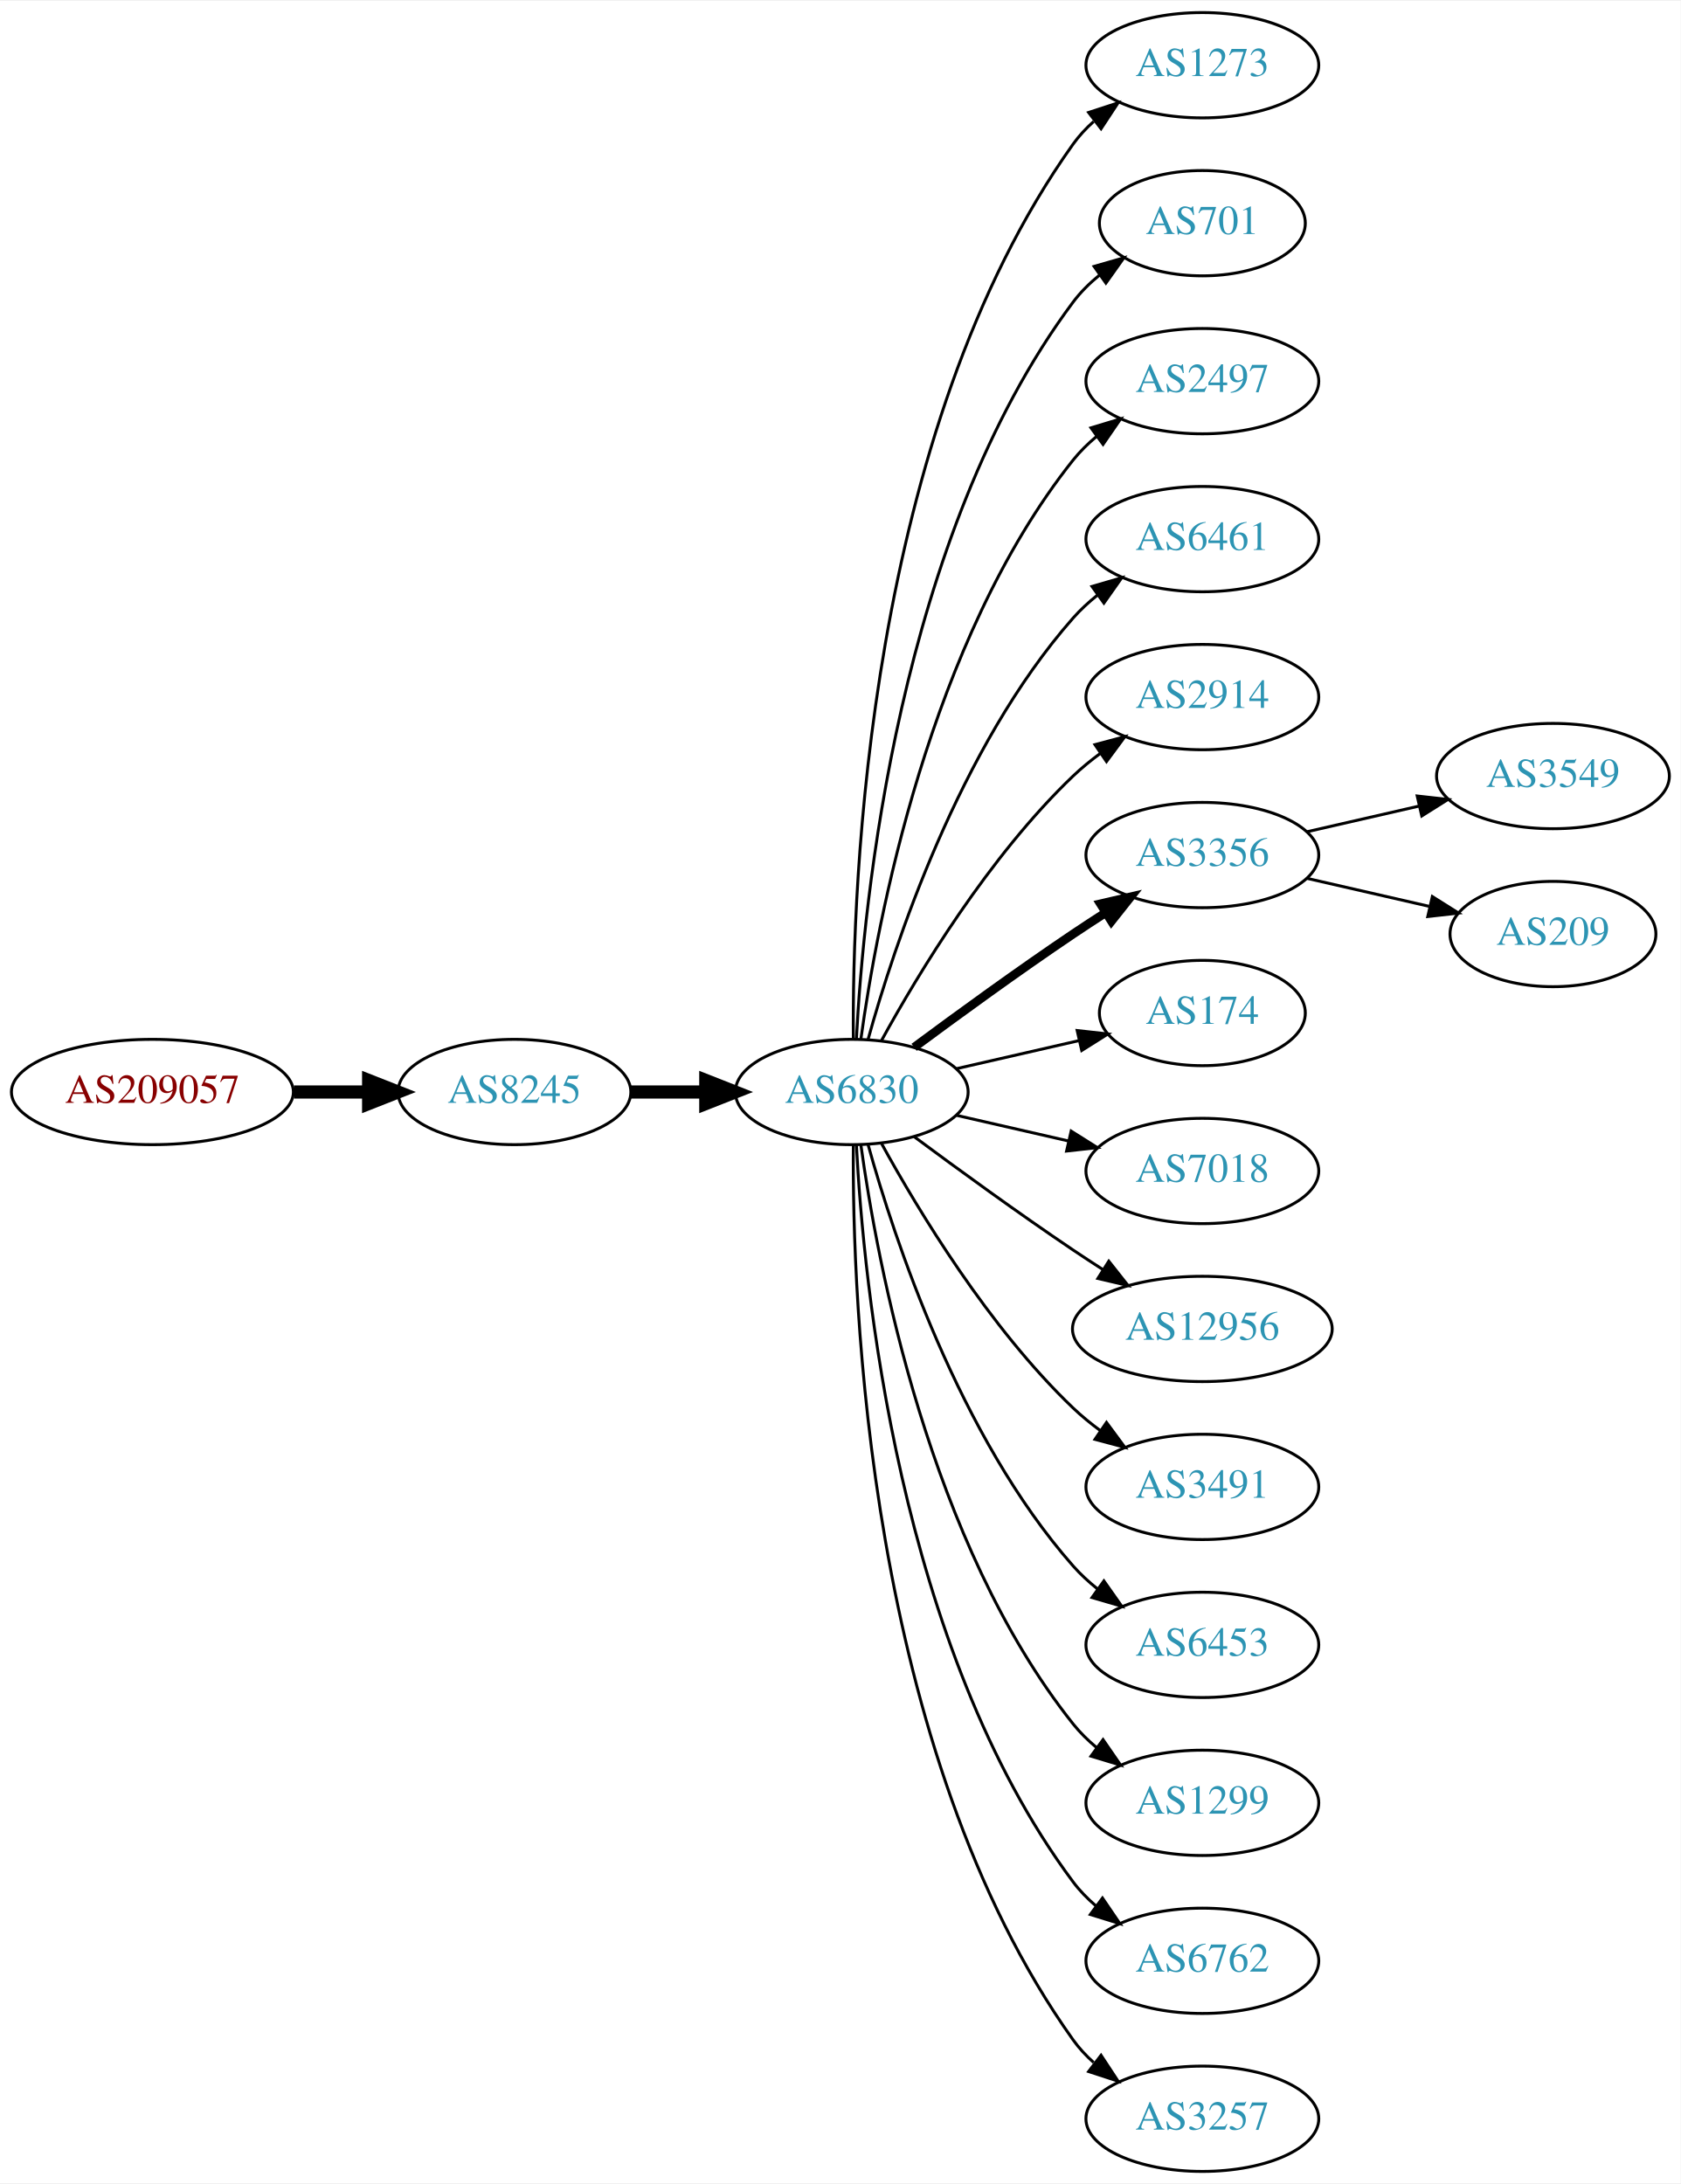
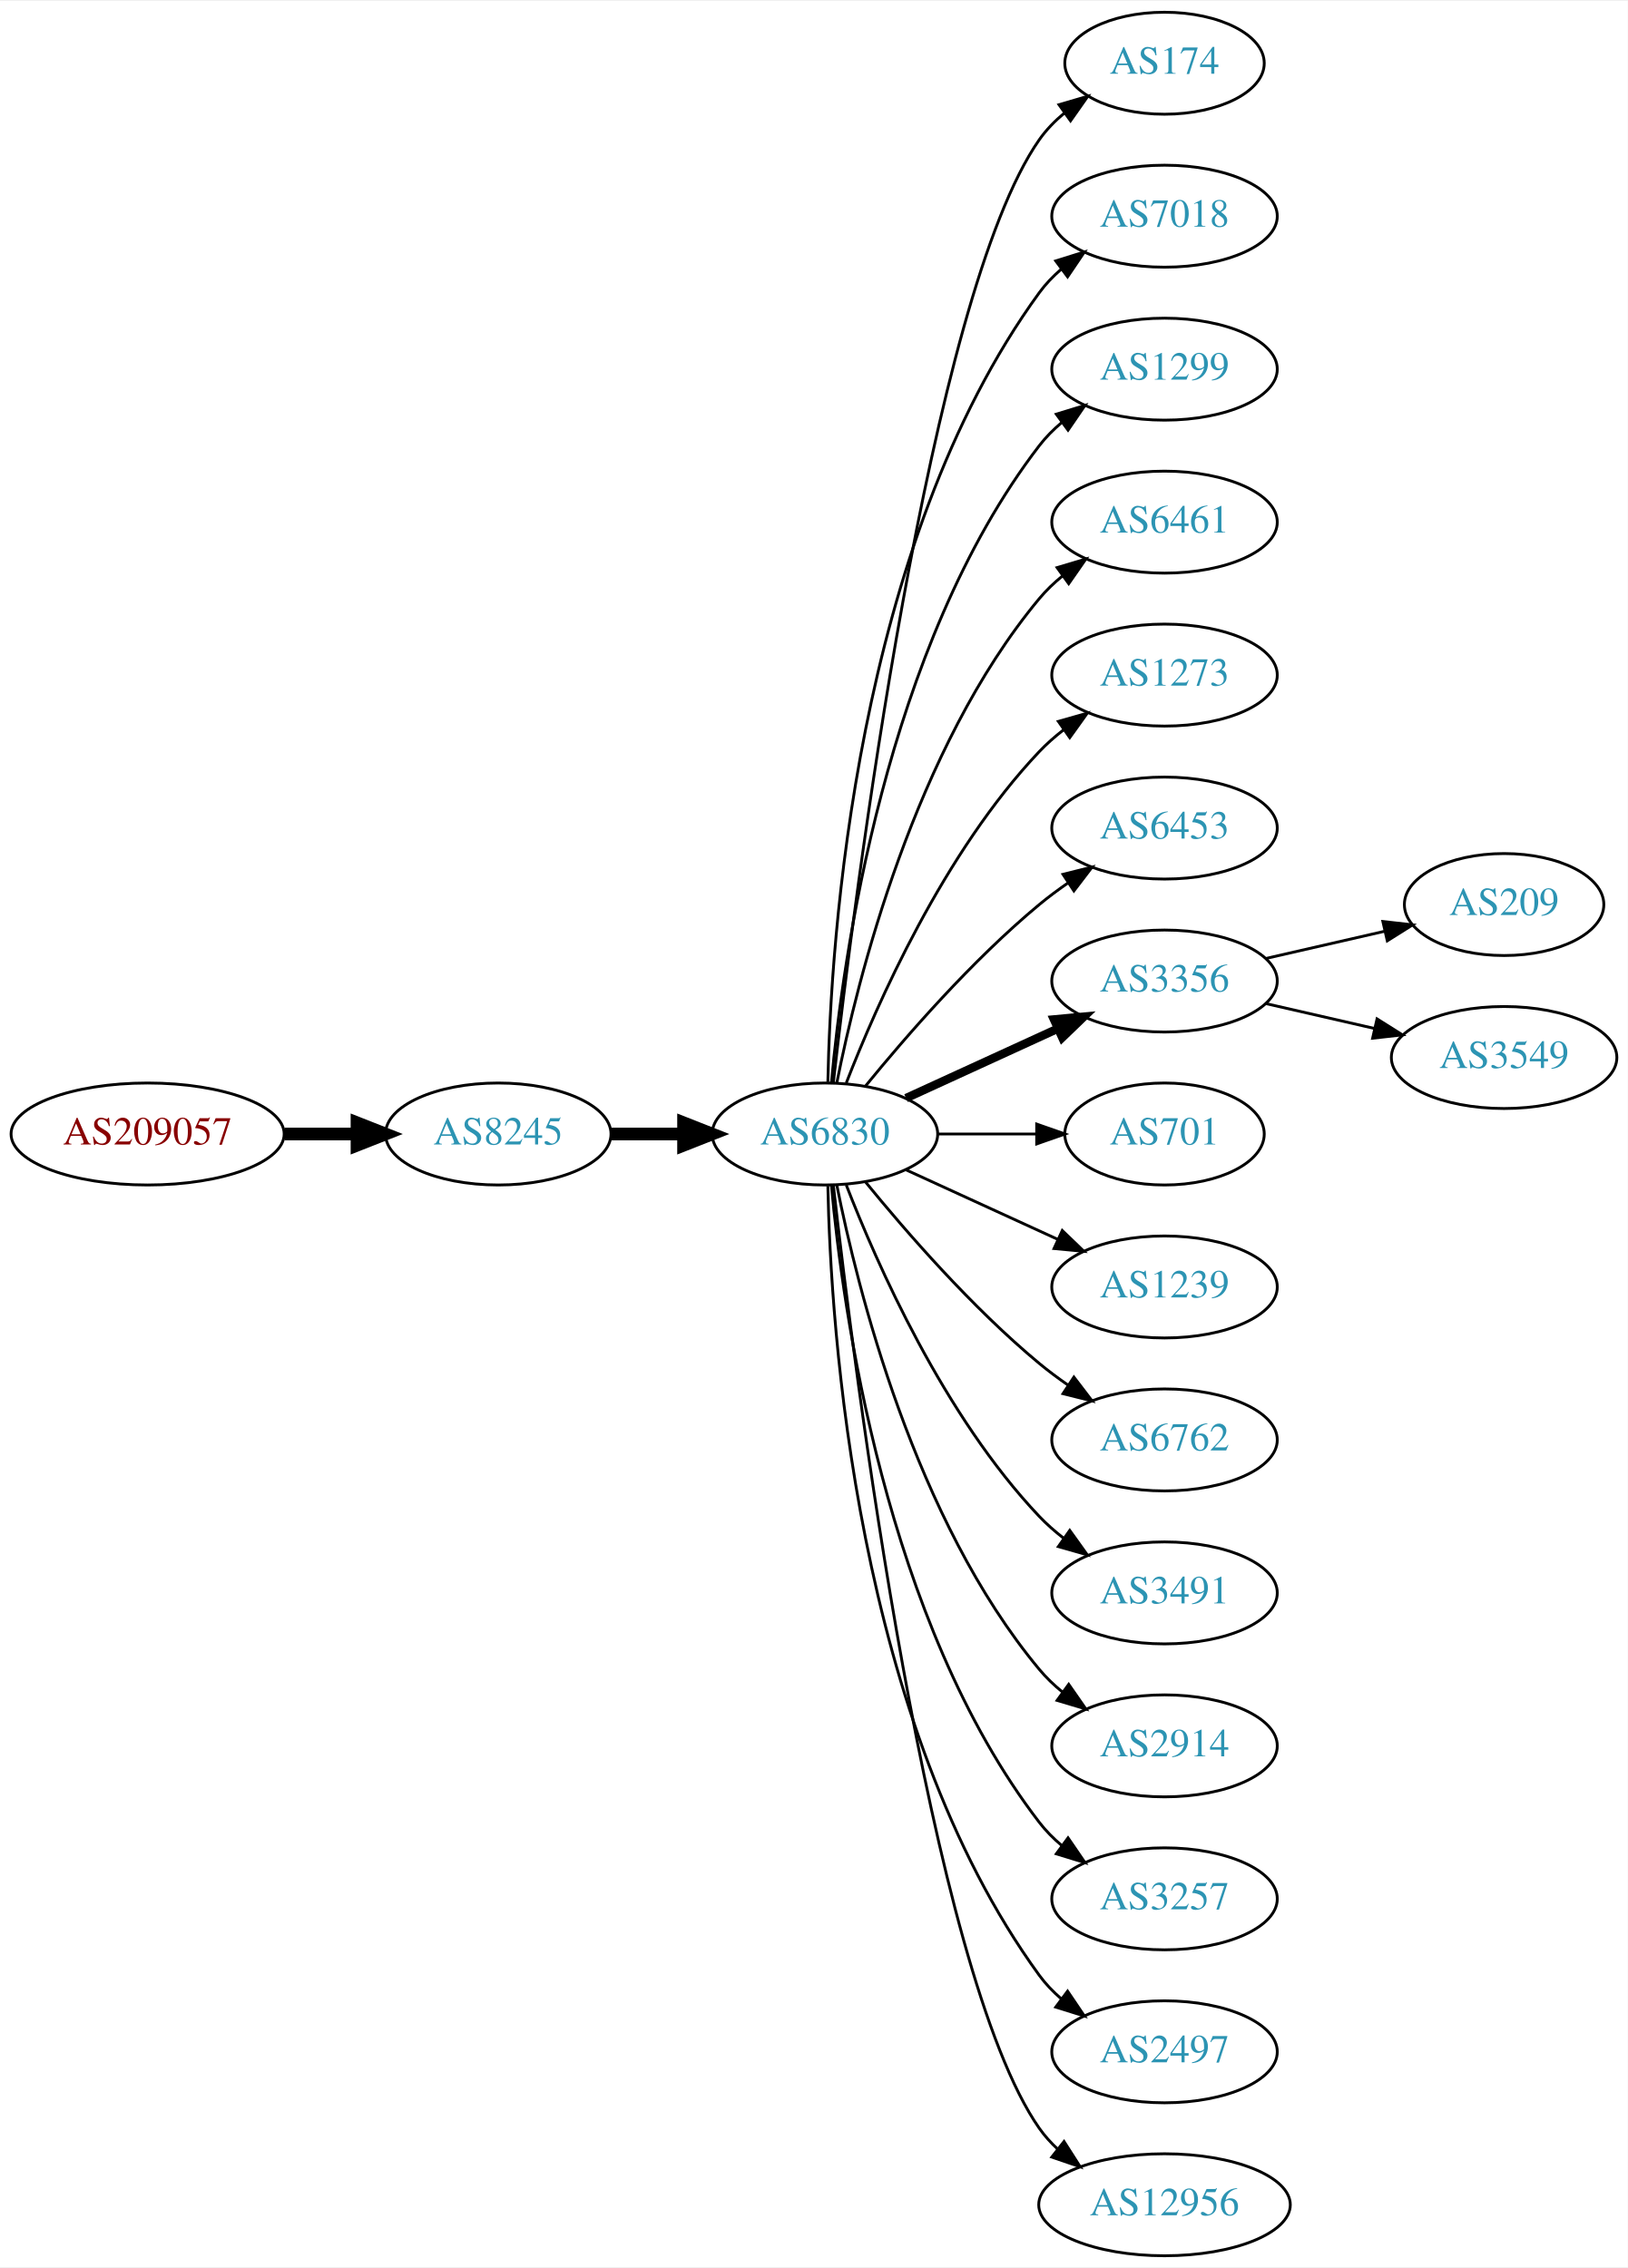
- <svg xmlns="http://www.w3.org/2000/svg" xmlns:xlink="http://www.w3.org/1999/xlink" width="574pt" height="746pt" viewBox="0.00 0.00 574.46 746.00">
-   <g id="graph0" class="graph" transform="scale(1 1) rotate(0) translate(4 742)">
-     <polygon fill="white" stroke="none" points="-4,4 -4,-742 570.463,-742 570.463,4 -4,4" />
+ <svg xmlns="http://www.w3.org/2000/svg" xmlns:xlink="http://www.w3.org/1999/xlink" width="574pt" height="800pt" viewBox="0.00 0.00 574.46 800.00">
+   <g id="graph0" class="graph" transform="scale(1 1) rotate(0) translate(4 796)">
+     <polygon fill="white" stroke="none" points="-4,4 -4,-796 570.463,-796 570.463,4 -4,4" />
    <g id="node1" class="node">
      <g id="a_node1">
        <a xlink:href="/asn/209057" xlink:title="AS209057 ~ netkey information technology gmbh [AT]">
-           <ellipse fill="#ffffff" stroke="black" cx="48.096" cy="-369" rx="48.192" ry="18" />
-           <text text-anchor="middle" x="48.096" y="-365.3" font-family="Times,serif" font-size="14.00" fill="#880000">AS209057</text>
+           <ellipse fill="#ffffff" stroke="black" cx="48.096" cy="-396" rx="48.192" ry="18" />
+           <text text-anchor="middle" x="48.096" y="-392.3" font-family="Times,serif" font-size="14.00" fill="#880000">AS209057</text>
        </a>
      </g>
    </g>
    <g id="node2" class="node">
      <g id="a_node2">
        <a xlink:href="/asn/8245" xlink:title="AS8245 ~ Video-Broadcast GmbH [AT]">
-           <ellipse fill="#ffffff" stroke="black" cx="171.838" cy="-369" rx="39.794" ry="18" />
-           <text text-anchor="middle" x="171.838" y="-365.3" font-family="Times,serif" font-size="14.00" fill="#2c94b3">AS8245</text>
+           <ellipse fill="#ffffff" stroke="black" cx="171.838" cy="-396" rx="39.794" ry="18" />
+           <text text-anchor="middle" x="171.838" y="-392.3" font-family="Times,serif" font-size="14.00" fill="#2c94b3">AS8245</text>
        </a>
      </g>
    </g>
    <g id="edge1" class="edge">
-       <path fill="none" stroke="black" stroke-width="4.5" d="M96.513,-369C104.867,-369 113.577,-369 121.969,-369" />
-       <polygon fill="black" stroke="black" stroke-width="4.5" points="122.004,-372.938 132.004,-369 122.004,-365.063 122.004,-372.938" />
+       <path fill="none" stroke="black" stroke-width="4.5" d="M96.513,-396C104.867,-396 113.577,-396 121.969,-396" />
+       <polygon fill="black" stroke="black" stroke-width="4.5" points="122.004,-399.938 132.004,-396 122.004,-392.063 122.004,-399.938" />
    </g>
    <g id="node3" class="node">
      <g id="a_node3">
        <a xlink:href="/asn/6830" xlink:title="AS6830 ~ LGI-UPC [AT]">
-           <ellipse fill="#ffffff" stroke="black" cx="287.131" cy="-369" rx="39.794" ry="18" />
-           <text text-anchor="middle" x="287.131" y="-365.3" font-family="Times,serif" font-size="14.00" fill="#2c94b3">AS6830</text>
+           <ellipse fill="#ffffff" stroke="black" cx="287.131" cy="-396" rx="39.794" ry="18" />
+           <text text-anchor="middle" x="287.131" y="-392.3" font-family="Times,serif" font-size="14.00" fill="#2c94b3">AS6830</text>
        </a>
      </g>
    </g>
    <g id="edge2" class="edge">
-       <path fill="none" stroke="black" stroke-width="4.5" d="M211.51,-369C219.713,-369 228.477,-369 237.009,-369" />
-       <polygon fill="black" stroke="black" stroke-width="4.5" points="237.248,-372.938 247.248,-369 237.248,-365.063 237.248,-372.938" />
+       <path fill="none" stroke="black" stroke-width="4.5" d="M211.51,-396C219.713,-396 228.477,-396 237.009,-396" />
+       <polygon fill="black" stroke="black" stroke-width="4.5" points="237.248,-399.938 247.248,-396 237.248,-392.063 237.248,-399.938" />
    </g>
    <g id="node4" class="node">
      <g id="a_node4">
-         <a xlink:href="/asn/1273" xlink:title="AS1273 ~ Vodafone Group PLC [EU]">
-           <ellipse fill="#ffffff" stroke="black" cx="406.973" cy="-720" rx="39.794" ry="18" />
-           <text text-anchor="middle" x="406.973" y="-716.3" font-family="Times,serif" font-size="14.00" fill="#2c94b3">AS1273</text>
+         <a xlink:href="/asn/174" xlink:title="AS174 ~ Cogent Communications [US]">
+           <ellipse fill="#ffffff" stroke="black" cx="406.973" cy="-774" rx="35.194" ry="18" />
+           <text text-anchor="middle" x="406.973" y="-770.3" font-family="Times,serif" font-size="14.00" fill="#2c94b3">AS174</text>
        </a>
      </g>
    </g>
    <g id="edge3" class="edge">
-       <path fill="none" stroke="black" d="M287.68,-387.063C287.26,-439.503 292.414,-594.293 362.777,-693 364.779,-695.809 367.174,-698.388 369.795,-700.743" />
-       <polygon fill="black" stroke="black" points="368.099,-703.852 378.171,-707.139 372.348,-698.288 368.099,-703.852" />
+       <path fill="none" stroke="black" d="M290.101,-414.101C297.329,-477.928 324.007,-691.628 362.777,-747 365.231,-750.505 368.3,-753.649 371.664,-756.444" />
+       <polygon fill="black" stroke="black" points="369.729,-759.363 379.898,-762.336 373.803,-753.67 369.729,-759.363" />
    </g>
    <g id="node5" class="node">
      <g id="a_node5">
-         <a xlink:href="/asn/701" xlink:title="AS701 ~ UUNET [US]">
-           <ellipse fill="#ffffff" stroke="black" cx="406.973" cy="-666" rx="35.194" ry="18" />
-           <text text-anchor="middle" x="406.973" y="-662.3" font-family="Times,serif" font-size="14.00" fill="#2c94b3">AS701</text>
+         <a xlink:href="/asn/7018" xlink:title="AS7018 ~ AT&amp;T Services, Inc. [US]">
+           <ellipse fill="#ffffff" stroke="black" cx="406.973" cy="-720" rx="39.794" ry="18" />
+           <text text-anchor="middle" x="406.973" y="-716.3" font-family="Times,serif" font-size="14.00" fill="#2c94b3">AS7018</text>
        </a>
      </g>
    </g>
    <g id="edge4" class="edge">
-       <path fill="none" stroke="black" d="M288.723,-387.023C291.099,-433.412 303.017,-558.893 362.777,-639 365.336,-642.429 368.469,-645.526 371.87,-648.295" />
-       <polygon fill="black" stroke="black" points="369.961,-651.232 380.143,-654.159 374.009,-645.521 369.961,-651.232" />
+       <path fill="none" stroke="black" d="M288.163,-414.337C289.136,-464.079 297.855,-603.806 362.777,-693 364.989,-696.039 367.657,-698.813 370.569,-701.326" />
+       <polygon fill="black" stroke="black" points="368.587,-704.214 378.7,-707.373 372.764,-698.597 368.587,-704.214" />
    </g>
    <g id="node6" class="node">
      <g id="a_node6">
-         <a xlink:href="/asn/2497" xlink:title="AS2497 ~ Internet Initiative Japan Inc. [JP]">
-           <ellipse fill="#ffffff" stroke="black" cx="406.973" cy="-612" rx="39.794" ry="18" />
-           <text text-anchor="middle" x="406.973" y="-608.3" font-family="Times,serif" font-size="14.00" fill="#2c94b3">AS2497</text>
+         <a xlink:href="/asn/1299" xlink:title="AS1299 ~ Telia Carrier [EU]">
+           <ellipse fill="#ffffff" stroke="black" cx="406.973" cy="-666" rx="39.794" ry="18" />
+           <text text-anchor="middle" x="406.973" y="-662.3" font-family="Times,serif" font-size="14.00" fill="#2c94b3">AS1299</text>
        </a>
      </g>
    </g>
    <g id="edge5" class="edge">
-       <path fill="none" stroke="black" d="M290.27,-387.17C295.77,-426.974 313.596,-523.233 362.777,-585 365.119,-587.94 367.873,-590.649 370.839,-593.121" />
-       <polygon fill="black" stroke="black" points="368.904,-596.042 379.045,-599.11 373.031,-590.388 368.904,-596.042" />
+       <path fill="none" stroke="black" d="M289.415,-414.117C293.313,-457.332 308.33,-568.131 362.777,-639 365.067,-641.981 367.787,-644.716 370.732,-647.205" />
+       <polygon fill="black" stroke="black" points="368.778,-650.113 378.908,-653.218 372.926,-644.473 368.778,-650.113" />
    </g>
    <g id="node7" class="node">
      <g id="a_node7">
        <a xlink:href="/asn/6461" xlink:title="AS6461 ~ Zayo Bandwidth [US]">
-           <ellipse fill="#ffffff" stroke="black" cx="406.973" cy="-558" rx="39.794" ry="18" />
-           <text text-anchor="middle" x="406.973" y="-554.3" font-family="Times,serif" font-size="14.00" fill="#2c94b3">AS6461</text>
+           <ellipse fill="#ffffff" stroke="black" cx="406.973" cy="-612" rx="39.794" ry="18" />
+           <text text-anchor="middle" x="406.973" y="-608.3" font-family="Times,serif" font-size="14.00" fill="#2c94b3">AS6461</text>
        </a>
      </g>
    </g>
    <g id="edge6" class="edge">
-       <path fill="none" stroke="black" d="M292.704,-386.946C301.61,-418.995 323.894,-486.842 362.777,-531 365.261,-533.821 368.111,-536.449 371.137,-538.871" />
-       <polygon fill="black" stroke="black" points="369.254,-541.828 379.426,-544.791 373.322,-536.131 369.254,-541.828" />
+       <path fill="none" stroke="black" d="M291.33,-414.073C298.493,-450.141 318.767,-532.125 362.777,-585 365.182,-587.889 367.979,-590.563 370.971,-593.013" />
+       <polygon fill="black" stroke="black" points="369.059,-595.95 379.214,-598.973 373.161,-590.277 369.059,-595.95" />
    </g>
    <g id="node8" class="node">
      <g id="a_node8">
-         <a xlink:href="/asn/2914" xlink:title="AS2914 ~ NTT America, Inc. [US]">
-           <ellipse fill="#ffffff" stroke="black" cx="406.973" cy="-504" rx="39.794" ry="18" />
-           <text text-anchor="middle" x="406.973" y="-500.3" font-family="Times,serif" font-size="14.00" fill="#2c94b3">AS2914</text>
+         <a xlink:href="/asn/1273" xlink:title="AS1273 ~ Vodafone Group PLC [EU]">
+           <ellipse fill="#ffffff" stroke="black" cx="406.973" cy="-558" rx="39.794" ry="18" />
+           <text text-anchor="middle" x="406.973" y="-554.3" font-family="Times,serif" font-size="14.00" fill="#2c94b3">AS1273</text>
        </a>
      </g>
    </g>
    <g id="edge7" class="edge">
-       <path fill="none" stroke="black" d="M297.372,-386.713C309.918,-409.561 334.095,-449.611 362.777,-477 365.646,-479.739 368.834,-482.347 372.144,-484.785" />
-       <polygon fill="black" stroke="black" points="370.267,-487.742 380.503,-490.477 374.207,-481.956 370.267,-487.742" />
+       <path fill="none" stroke="black" d="M294.654,-413.994C305.404,-441.728 329.062,-495.429 362.777,-531 365.363,-533.728 368.281,-536.294 371.349,-538.677" />
+       <polygon fill="black" stroke="black" points="369.503,-541.658 379.697,-544.543 373.527,-535.93 369.503,-541.658" />
    </g>
    <g id="node9" class="node">
      <g id="a_node9">
+         <a xlink:href="/asn/6453" xlink:title="AS6453 ~ TATA COMMUNICATIONS (AMERICA) INC [US]">
+           <ellipse fill="#ffffff" stroke="black" cx="406.973" cy="-504" rx="39.794" ry="18" />
+           <text text-anchor="middle" x="406.973" y="-500.3" font-family="Times,serif" font-size="14.00" fill="#2c94b3">AS6453</text>
+         </a>
+       </g>
+     </g>
+     <g id="edge8" class="edge">
+       <path fill="none" stroke="black" d="M301.55,-413.065C315.665,-430.375 339.079,-457.345 362.777,-477 365.994,-479.668 369.494,-482.27 373.065,-484.741" />
+       <polygon fill="black" stroke="black" points="371.143,-487.666 381.421,-490.236 374.988,-481.817 371.143,-487.666" />
+     </g>
+     <g id="node10" class="node">
+       <g id="a_node10">
        <a xlink:href="/asn/3356" xlink:title="AS3356 ~ Level 3 Parent, LLC [US]">
          <ellipse fill="#ffffff" stroke="black" cx="406.973" cy="-450" rx="39.794" ry="18" />
          <text text-anchor="middle" x="406.973" y="-446.3" font-family="Times,serif" font-size="14.00" fill="#2c94b3">AS3356</text>
        </a>
      </g>
    </g>
-     <g id="edge8" class="edge">
-       <path fill="none" stroke="black" stroke-width="3" d="M308.461,-384.277C323.324,-395.304 344.068,-410.407 362.777,-423 366.326,-425.389 370.077,-427.839 373.825,-430.242" />
-       <polygon fill="black" stroke="black" stroke-width="3" points="372.151,-433.325 382.474,-435.712 375.893,-427.409 372.151,-433.325" />
-     </g>
-     <g id="node10" class="node">
-       <g id="a_node10">
-         <a xlink:href="/asn/174" xlink:title="AS174 ~ Cogent Communications [US]">
-           <ellipse fill="#ffffff" stroke="black" cx="406.973" cy="-396" rx="35.194" ry="18" />
-           <text text-anchor="middle" x="406.973" y="-392.3" font-family="Times,serif" font-size="14.00" fill="#2c94b3">AS174</text>
-         </a>
-       </g>
-     </g>
    <g id="edge9" class="edge">
-       <path fill="none" stroke="black" d="M322.85,-376.955C335.943,-379.955 350.965,-383.396 364.606,-386.522" />
-       <polygon fill="black" stroke="black" points="364.184,-390.016 374.713,-388.838 365.747,-383.193 364.184,-390.016" />
+       <path fill="none" stroke="black" stroke-width="3" d="M315.76,-408.661C331.717,-415.973 351.987,-425.261 369.27,-433.181" />
+       <polygon fill="black" stroke="black" stroke-width="3" points="367.969,-436.435 378.518,-437.419 370.885,-430.071 367.969,-436.435" />
    </g>
    <g id="node11" class="node">
      <g id="a_node11">
-         <a xlink:href="/asn/7018" xlink:title="AS7018 ~ AT&amp;T Services, Inc. [US]">
-           <ellipse fill="#ffffff" stroke="black" cx="406.973" cy="-342" rx="39.794" ry="18" />
-           <text text-anchor="middle" x="406.973" y="-338.3" font-family="Times,serif" font-size="14.00" fill="#2c94b3">AS7018</text>
+         <a xlink:href="/asn/701" xlink:title="AS701 ~ UUNET [US]">
+           <ellipse fill="#ffffff" stroke="black" cx="406.973" cy="-396" rx="35.194" ry="18" />
+           <text text-anchor="middle" x="406.973" y="-392.3" font-family="Times,serif" font-size="14.00" fill="#2c94b3">AS701</text>
        </a>
      </g>
    </g>
    <g id="edge10" class="edge">
-       <path fill="none" stroke="black" d="M322.85,-361.045C334.85,-358.296 348.471,-355.175 361.164,-352.267" />
-       <polygon fill="black" stroke="black" points="362.129,-355.636 371.095,-349.991 360.566,-348.813 362.129,-355.636" />
+       <path fill="none" stroke="black" d="M327.044,-396C338.13,-396 350.29,-396 361.672,-396" />
+       <polygon fill="black" stroke="black" points="361.854,-399.5 371.854,-396 361.854,-392.5 361.854,-399.5" />
    </g>
    <g id="node12" class="node">
      <g id="a_node12">
-         <a xlink:href="/asn/12956" xlink:title="AS12956 ~ TELXIUS [ES]">
-           <ellipse fill="#ffffff" stroke="black" cx="406.973" cy="-288" rx="44.393" ry="18" />
-           <text text-anchor="middle" x="406.973" y="-284.3" font-family="Times,serif" font-size="14.00" fill="#2c94b3">AS12956</text>
+         <a xlink:href="/asn/1239" xlink:title="AS1239 ~ Sprint [US]">
+           <ellipse fill="#ffffff" stroke="black" cx="406.973" cy="-342" rx="39.794" ry="18" />
+           <text text-anchor="middle" x="406.973" y="-338.3" font-family="Times,serif" font-size="14.00" fill="#2c94b3">AS1239</text>
        </a>
      </g>
    </g>
    <g id="edge11" class="edge">
-       <path fill="none" stroke="black" d="M308.461,-353.723C323.324,-342.696 344.068,-327.593 362.777,-315 366.067,-312.785 369.53,-310.518 373.004,-308.285" />
-       <polygon fill="black" stroke="black" points="375.001,-311.163 381.572,-302.852 371.252,-305.252 375.001,-311.163" />
+       <path fill="none" stroke="black" d="M315.76,-383.339C331.717,-376.027 351.987,-366.739 369.27,-358.819" />
+       <polygon fill="black" stroke="black" points="370.885,-361.929 378.518,-354.581 367.969,-355.565 370.885,-361.929" />
    </g>
    <g id="node13" class="node">
      <g id="a_node13">
+         <a xlink:href="/asn/6762" xlink:title="AS6762 ~ TELECOM ITALIA SPARKLE S.p.A. [IT]">
+           <ellipse fill="#ffffff" stroke="black" cx="406.973" cy="-288" rx="39.794" ry="18" />
+           <text text-anchor="middle" x="406.973" y="-284.3" font-family="Times,serif" font-size="14.00" fill="#2c94b3">AS6762</text>
+         </a>
+       </g>
+     </g>
+     <g id="edge12" class="edge">
+       <path fill="none" stroke="black" d="M301.55,-378.935C315.665,-361.625 339.079,-334.655 362.777,-315 365.994,-312.332 369.494,-309.73 373.065,-307.259" />
+       <polygon fill="black" stroke="black" points="374.988,-310.183 381.421,-301.764 371.143,-304.334 374.988,-310.183" />
+     </g>
+     <g id="node14" class="node">
+       <g id="a_node14">
        <a xlink:href="/asn/3491" xlink:title="AS3491 ~ PCCW Global, Inc. [US]">
          <ellipse fill="#ffffff" stroke="black" cx="406.973" cy="-234" rx="39.794" ry="18" />
          <text text-anchor="middle" x="406.973" y="-230.3" font-family="Times,serif" font-size="14.00" fill="#2c94b3">AS3491</text>
        </a>
      </g>
    </g>
-     <g id="edge12" class="edge">
-       <path fill="none" stroke="black" d="M297.372,-351.287C309.918,-328.439 334.095,-288.389 362.777,-261 365.646,-258.261 368.834,-255.653 372.144,-253.215" />
-       <polygon fill="black" stroke="black" points="374.207,-256.044 380.503,-247.523 370.267,-250.258 374.207,-256.044" />
-     </g>
-     <g id="node14" class="node">
-       <g id="a_node14">
-         <a xlink:href="/asn/6453" xlink:title="AS6453 ~ TATA COMMUNICATIONS (AMERICA) INC [US]">
-           <ellipse fill="#ffffff" stroke="black" cx="406.973" cy="-180" rx="39.794" ry="18" />
-           <text text-anchor="middle" x="406.973" y="-176.3" font-family="Times,serif" font-size="14.00" fill="#2c94b3">AS6453</text>
-         </a>
-       </g>
-     </g>
    <g id="edge13" class="edge">
-       <path fill="none" stroke="black" d="M292.704,-351.054C301.61,-319.005 323.894,-251.158 362.777,-207 365.261,-204.179 368.111,-201.551 371.137,-199.129" />
-       <polygon fill="black" stroke="black" points="373.322,-201.869 379.426,-193.209 369.254,-196.172 373.322,-201.869" />
+       <path fill="none" stroke="black" d="M294.654,-378.006C305.404,-350.272 329.062,-296.571 362.777,-261 365.363,-258.272 368.281,-255.706 371.349,-253.323" />
+       <polygon fill="black" stroke="black" points="373.527,-256.07 379.697,-247.457 369.503,-250.342 373.527,-256.07" />
    </g>
    <g id="node15" class="node">
      <g id="a_node15">
-         <a xlink:href="/asn/1299" xlink:title="AS1299 ~ Telia Carrier [EU]">
-           <ellipse fill="#ffffff" stroke="black" cx="406.973" cy="-126" rx="39.794" ry="18" />
-           <text text-anchor="middle" x="406.973" y="-122.3" font-family="Times,serif" font-size="14.00" fill="#2c94b3">AS1299</text>
+         <a xlink:href="/asn/2914" xlink:title="AS2914 ~ NTT America, Inc. [US]">
+           <ellipse fill="#ffffff" stroke="black" cx="406.973" cy="-180" rx="39.794" ry="18" />
+           <text text-anchor="middle" x="406.973" y="-176.3" font-family="Times,serif" font-size="14.00" fill="#2c94b3">AS2914</text>
        </a>
      </g>
    </g>
    <g id="edge14" class="edge">
-       <path fill="none" stroke="black" d="M290.27,-350.83C295.77,-311.026 313.596,-214.767 362.777,-153 365.119,-150.06 367.873,-147.351 370.839,-144.879" />
-       <polygon fill="black" stroke="black" points="373.031,-147.612 379.045,-138.89 368.904,-141.958 373.031,-147.612" />
+       <path fill="none" stroke="black" d="M291.33,-377.927C298.493,-341.859 318.767,-259.875 362.777,-207 365.182,-204.111 367.979,-201.437 370.971,-198.987" />
+       <polygon fill="black" stroke="black" points="373.161,-201.723 379.214,-193.027 369.059,-196.05 373.161,-201.723" />
    </g>
    <g id="node16" class="node">
      <g id="a_node16">
-         <a xlink:href="/asn/6762" xlink:title="AS6762 ~ TELECOM ITALIA SPARKLE S.p.A. [IT]">
-           <ellipse fill="#ffffff" stroke="black" cx="406.973" cy="-72" rx="39.794" ry="18" />
-           <text text-anchor="middle" x="406.973" y="-68.3" font-family="Times,serif" font-size="14.00" fill="#2c94b3">AS6762</text>
+         <a xlink:href="/asn/3257" xlink:title="AS3257 ~ GTT [DE]">
+           <ellipse fill="#ffffff" stroke="black" cx="406.973" cy="-126" rx="39.794" ry="18" />
+           <text text-anchor="middle" x="406.973" y="-122.3" font-family="Times,serif" font-size="14.00" fill="#2c94b3">AS3257</text>
        </a>
      </g>
    </g>
    <g id="edge15" class="edge">
-       <path fill="none" stroke="black" d="M288.723,-350.977C291.099,-304.588 303.017,-179.107 362.777,-99 365.025,-95.987 367.717,-93.231 370.643,-90.728" />
-       <polygon fill="black" stroke="black" points="372.838,-93.459 378.795,-84.697 368.674,-87.831 372.838,-93.459" />
+       <path fill="none" stroke="black" d="M289.415,-377.883C293.313,-334.668 308.33,-223.869 362.777,-153 365.067,-150.019 367.787,-147.284 370.732,-144.795" />
+       <polygon fill="black" stroke="black" points="372.926,-147.527 378.908,-138.782 368.778,-141.887 372.926,-147.527" />
    </g>
    <g id="node17" class="node">
      <g id="a_node17">
-         <a xlink:href="/asn/3257" xlink:title="AS3257 ~ GTT [DE]">
-           <ellipse fill="#ffffff" stroke="black" cx="406.973" cy="-18" rx="39.794" ry="18" />
-           <text text-anchor="middle" x="406.973" y="-14.3" font-family="Times,serif" font-size="14.00" fill="#2c94b3">AS3257</text>
+         <a xlink:href="/asn/2497" xlink:title="AS2497 ~ Internet Initiative Japan Inc. [JP]">
+           <ellipse fill="#ffffff" stroke="black" cx="406.973" cy="-72" rx="39.794" ry="18" />
+           <text text-anchor="middle" x="406.973" y="-68.3" font-family="Times,serif" font-size="14.00" fill="#2c94b3">AS2497</text>
        </a>
      </g>
    </g>
    <g id="edge16" class="edge">
-       <path fill="none" stroke="black" d="M287.68,-350.937C287.26,-298.497 292.414,-143.707 362.777,-45 364.779,-42.191 367.174,-39.612 369.795,-37.257" />
-       <polygon fill="black" stroke="black" points="372.348,-39.712 378.171,-30.861 368.099,-34.148 372.348,-39.712" />
+       <path fill="none" stroke="black" d="M288.163,-377.663C289.136,-327.921 297.855,-188.194 362.777,-99 364.989,-95.961 367.657,-93.187 370.569,-90.674" />
+       <polygon fill="black" stroke="black" points="372.764,-93.403 378.7,-84.627 368.587,-87.786 372.764,-93.403" />
    </g>
    <g id="node18" class="node">
      <g id="a_node18">
-         <a xlink:href="/asn/3549" xlink:title="AS3549 ~ Level 3 Parent, LLC [US]">
-           <ellipse fill="#ffffff" stroke="black" cx="526.816" cy="-477" rx="39.794" ry="18" />
-           <text text-anchor="middle" x="526.816" y="-473.3" font-family="Times,serif" font-size="14.00" fill="#2c94b3">AS3549</text>
+         <a xlink:href="/asn/12956" xlink:title="AS12956 ~ TELXIUS [ES]">
+           <ellipse fill="#ffffff" stroke="black" cx="406.973" cy="-18" rx="44.393" ry="18" />
+           <text text-anchor="middle" x="406.973" y="-14.3" font-family="Times,serif" font-size="14.00" fill="#2c94b3">AS12956</text>
        </a>
      </g>
    </g>
    <g id="edge17" class="edge">
-       <path fill="none" stroke="black" d="M442.693,-457.955C454.693,-460.704 468.314,-463.825 481.006,-466.733" />
-       <polygon fill="black" stroke="black" points="480.409,-470.187 490.938,-469.009 481.972,-463.364 480.409,-470.187" />
+       <path fill="none" stroke="black" d="M290.101,-377.899C297.329,-314.072 324.007,-100.372 362.777,-45 364.654,-42.319 366.891,-39.85 369.344,-37.586" />
+       <polygon fill="black" stroke="black" points="371.508,-40.337 377.21,-31.407 367.184,-34.832 371.508,-40.337" />
    </g>
    <g id="node19" class="node">
      <g id="a_node19">
        <a xlink:href="/asn/209" xlink:title="AS209 ~ CenturyLink Communications, LLC [US]">
-           <ellipse fill="#ffffff" stroke="black" cx="526.816" cy="-423" rx="35.194" ry="18" />
-           <text text-anchor="middle" x="526.816" y="-419.3" font-family="Times,serif" font-size="14.00" fill="#2c94b3">AS209</text>
+           <ellipse fill="#ffffff" stroke="black" cx="526.816" cy="-477" rx="35.194" ry="18" />
+           <text text-anchor="middle" x="526.816" y="-473.3" font-family="Times,serif" font-size="14.00" fill="#2c94b3">AS209</text>
        </a>
      </g>
    </g>
    <g id="edge18" class="edge">
-       <path fill="none" stroke="black" d="M442.693,-442.045C455.785,-439.045 470.807,-435.604 484.448,-432.478" />
-       <polygon fill="black" stroke="black" points="485.59,-435.807 494.555,-430.162 484.026,-428.984 485.59,-435.807" />
+       <path fill="none" stroke="black" d="M442.693,-457.955C455.785,-460.955 470.807,-464.396 484.448,-467.522" />
+       <polygon fill="black" stroke="black" points="484.026,-471.016 494.555,-469.838 485.59,-464.193 484.026,-471.016" />
+     </g>
+     <g id="node20" class="node">
+       <g id="a_node20">
+         <a xlink:href="/asn/3549" xlink:title="AS3549 ~ Level 3 Parent, LLC [US]">
+           <ellipse fill="#ffffff" stroke="black" cx="526.816" cy="-423" rx="39.794" ry="18" />
+           <text text-anchor="middle" x="526.816" y="-419.3" font-family="Times,serif" font-size="14.00" fill="#2c94b3">AS3549</text>
+         </a>
+       </g>
+     </g>
+     <g id="edge19" class="edge">
+       <path fill="none" stroke="black" d="M442.693,-442.045C454.693,-439.296 468.314,-436.175 481.006,-433.267" />
+       <polygon fill="black" stroke="black" points="481.972,-436.636 490.938,-430.991 480.409,-429.813 481.972,-436.636" />
    </g>
  </g>
</svg>
